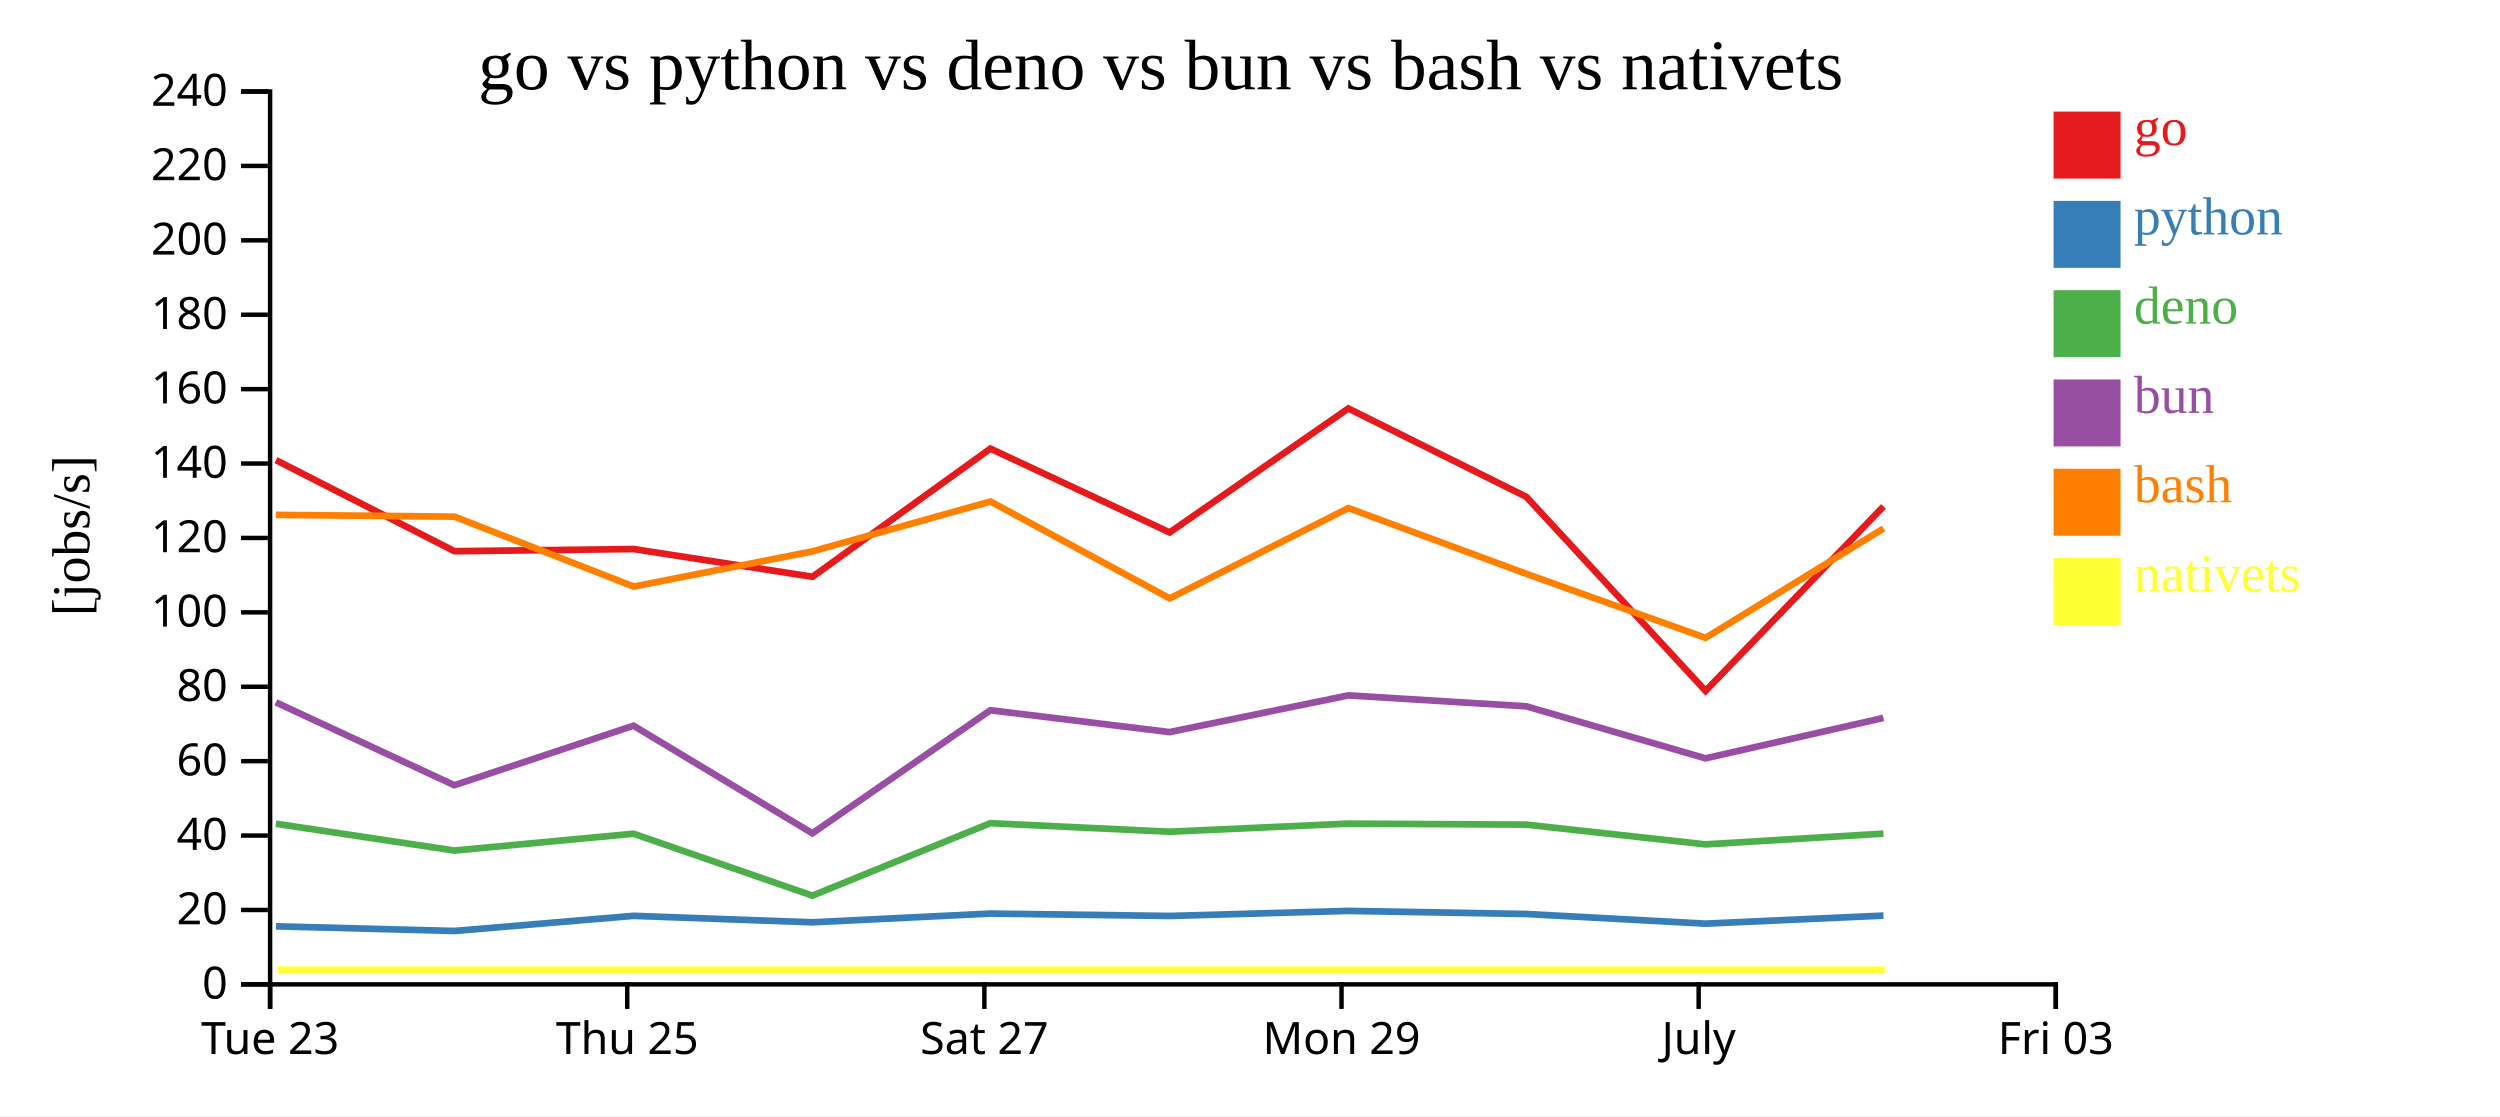
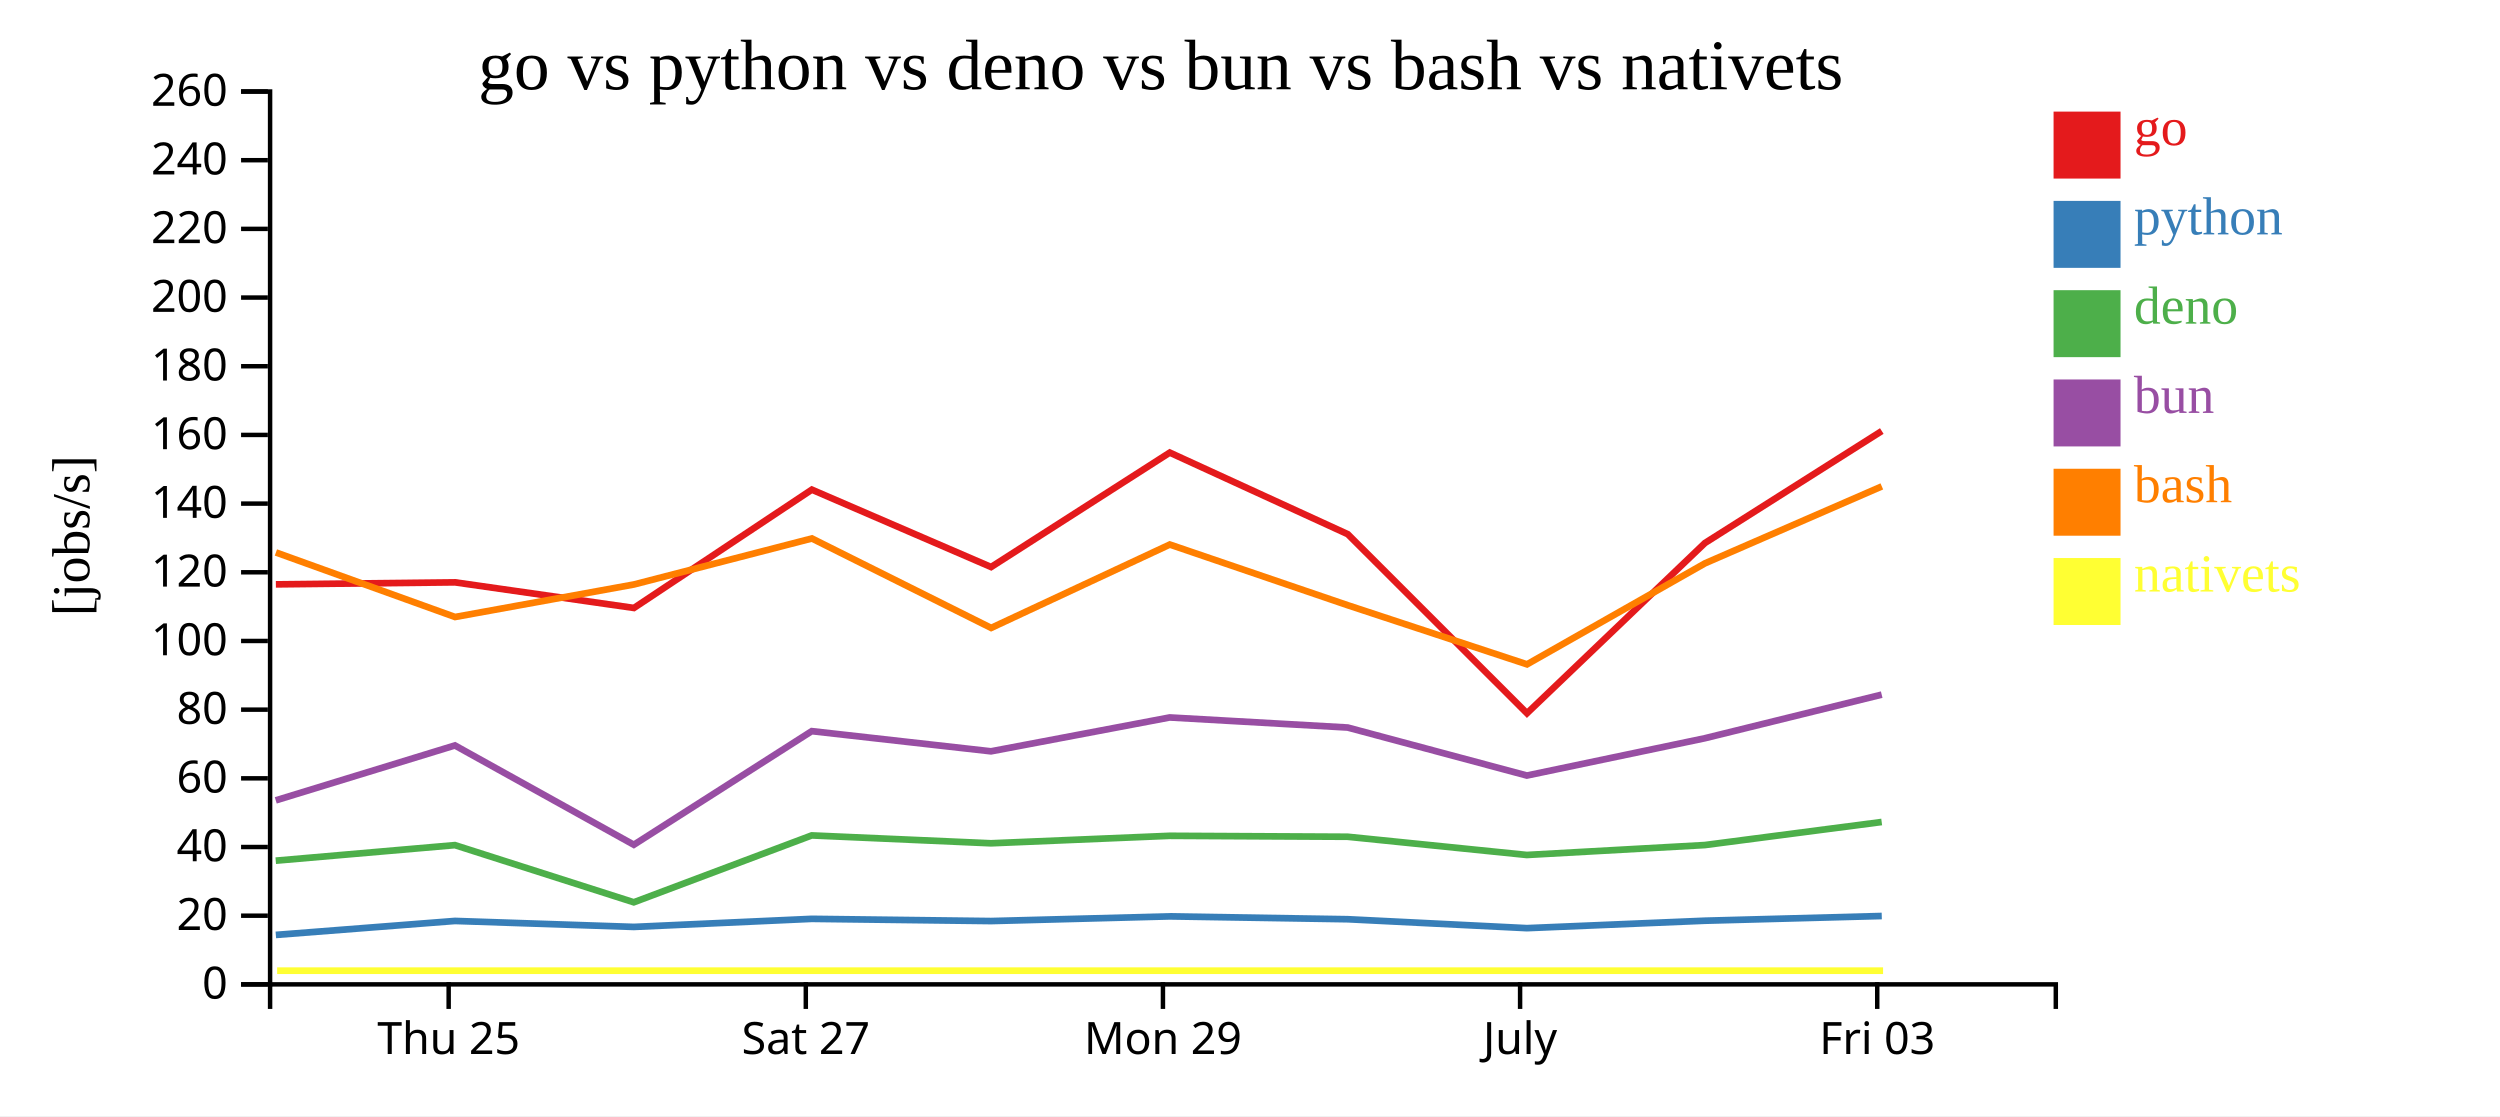
<svg xmlns="http://www.w3.org/2000/svg" width="560" height="250">
  <rect width="100%" height="100%" fill="white" />
  <g transform="translate(60,20)">
    <g transform="translate(0,200)" fill="none" font-size="10" font-family="sans-serif" text-anchor="middle">
      <path class="domain" stroke="currentColor" d="M0.5,6V0.5H400.5V6" />
-       <g class="tick" opacity="1" transform="translate(0.5,0)">
-         <line stroke="currentColor" y2="6" />
-         <text fill="currentColor" y="9" dy="0.71em">Tue 23</text>
-       </g>
-       <g class="tick" opacity="1" transform="translate(80.5,0)">
+       <g class="tick" opacity="1" transform="translate(40.5,0)">
        <line stroke="currentColor" y2="6" />
        <text fill="currentColor" y="9" dy="0.71em">Thu 25</text>
      </g>
-       <g class="tick" opacity="1" transform="translate(160.5,0)">
+       <g class="tick" opacity="1" transform="translate(120.5,0)">
        <line stroke="currentColor" y2="6" />
        <text fill="currentColor" y="9" dy="0.71em">Sat 27</text>
      </g>
-       <g class="tick" opacity="1" transform="translate(240.5,0)">
+       <g class="tick" opacity="1" transform="translate(200.5,0)">
        <line stroke="currentColor" y2="6" />
        <text fill="currentColor" y="9" dy="0.71em">Mon 29</text>
      </g>
-       <g class="tick" opacity="1" transform="translate(320.5,0)">
+       <g class="tick" opacity="1" transform="translate(280.5,0)">
        <line stroke="currentColor" y2="6" />
        <text fill="currentColor" y="9" dy="0.71em">July</text>
      </g>
-       <g class="tick" opacity="1" transform="translate(400.5,0)">
+       <g class="tick" opacity="1" transform="translate(360.5,0)">
        <line stroke="currentColor" y2="6" />
        <text fill="currentColor" y="9" dy="0.71em">Fri 03</text>
      </g>
    </g>
    <g fill="none" font-size="10" font-family="sans-serif" text-anchor="end">
      <path class="domain" stroke="currentColor" d="M-6,200.5H0.5V0.5H-6" />
      <g class="tick" opacity="1" transform="translate(0,200.5)">
        <line stroke="currentColor" x2="-6" />
        <text fill="currentColor" x="-9" dy="0.32em">0</text>
      </g>
-       <g class="tick" opacity="1" transform="translate(0,183.8333)">
+       <g class="tick" opacity="1" transform="translate(0,185.1154)">
        <line stroke="currentColor" x2="-6" />
        <text fill="currentColor" x="-9" dy="0.32em">20</text>
      </g>
-       <g class="tick" opacity="1" transform="translate(0,167.1667)">
+       <g class="tick" opacity="1" transform="translate(0,169.7308)">
        <line stroke="currentColor" x2="-6" />
        <text fill="currentColor" x="-9" dy="0.32em">40</text>
      </g>
-       <g class="tick" opacity="1" transform="translate(0,150.5)">
+       <g class="tick" opacity="1" transform="translate(0,154.3462)">
        <line stroke="currentColor" x2="-6" />
        <text fill="currentColor" x="-9" dy="0.32em">60</text>
      </g>
-       <g class="tick" opacity="1" transform="translate(0,133.8333)">
+       <g class="tick" opacity="1" transform="translate(0,138.9615)">
        <line stroke="currentColor" x2="-6" />
        <text fill="currentColor" x="-9" dy="0.32em">80</text>
      </g>
-       <g class="tick" opacity="1" transform="translate(0,117.1667)">
+       <g class="tick" opacity="1" transform="translate(0,123.5769)">
        <line stroke="currentColor" x2="-6" />
        <text fill="currentColor" x="-9" dy="0.32em">100</text>
      </g>
-       <g class="tick" opacity="1" transform="translate(0,100.5)">
+       <g class="tick" opacity="1" transform="translate(0,108.1923)">
        <line stroke="currentColor" x2="-6" />
        <text fill="currentColor" x="-9" dy="0.32em">120</text>
      </g>
-       <g class="tick" opacity="1" transform="translate(0,83.83333)">
+       <g class="tick" opacity="1" transform="translate(0,92.80769)">
        <line stroke="currentColor" x2="-6" />
        <text fill="currentColor" x="-9" dy="0.32em">140</text>
      </g>
-       <g class="tick" opacity="1" transform="translate(0,67.16667)">
+       <g class="tick" opacity="1" transform="translate(0,77.42308)">
        <line stroke="currentColor" x2="-6" />
        <text fill="currentColor" x="-9" dy="0.32em">160</text>
      </g>
-       <g class="tick" opacity="1" transform="translate(0,50.5)">
+       <g class="tick" opacity="1" transform="translate(0,62.03846)">
        <line stroke="currentColor" x2="-6" />
        <text fill="currentColor" x="-9" dy="0.32em">180</text>
      </g>
-       <g class="tick" opacity="1" transform="translate(0,33.83333)">
+       <g class="tick" opacity="1" transform="translate(0,46.65385)">
        <line stroke="currentColor" x2="-6" />
        <text fill="currentColor" x="-9" dy="0.32em">200</text>
      </g>
-       <g class="tick" opacity="1" transform="translate(0,17.16667)">
+       <g class="tick" opacity="1" transform="translate(0,31.26923)">
        <line stroke="currentColor" x2="-6" />
        <text fill="currentColor" x="-9" dy="0.32em">220</text>
      </g>
+       <g class="tick" opacity="1" transform="translate(0,15.88462)">
+         <line stroke="currentColor" x2="-6" />
+         <text fill="currentColor" x="-9" dy="0.32em">240</text>
+       </g>
      <g class="tick" opacity="1" transform="translate(0,0.5)">
        <line stroke="currentColor" x2="-6" />
-         <text fill="currentColor" x="-9" dy="0.32em">240</text>
+         <text fill="currentColor" x="-9" dy="0.32em">260</text>
      </g>
    </g>
    <text text-anchor="middle" style="font-size: 12px" transform="rotate(-90)" y="-40" x="-100">[jobs/s]</text>
    <text text-anchor="middle" style="font-size: 16px" y="0" x="200">go vs python vs deno vs bun vs bash vs nativets</text>
-     <path class="line" fill="none" stroke="#e41a1c" stroke-width="1.5" d="M1.819,83.066L41.795,103.471L81.922,102.982L121.996,109.198L161.853,80.491L202.003,99.265L242.025,71.498L281.901,91.295L322.039,134.756L361.908,93.436" />
-     <path class="line" fill="none" stroke="#377eb8" stroke-width="1.5" d="M1.812,187.495L41.786,188.54L81.913,185.149L121.986,186.599L161.845,184.64L201.994,185.176L242.018,184.041L281.893,184.734L322.026,186.898L361.9,185.096" />
-     <path class="line" fill="none" stroke="#4daf4a" stroke-width="1.5" d="M1.793,164.515L41.764,170.524L81.895,166.752L121.965,180.623L161.829,164.394L201.977,166.305L242.002,164.491L281.876,164.719L322.007,169.14L361.883,166.733" />
-     <path class="line" fill="none" stroke="#984ea3" stroke-width="1.5" d="M1.796,137.325L41.769,155.89L81.899,142.56L121.972,166.661L161.832,139.093L201.981,143.989L242.006,135.769L281.88,138.217L322.011,149.866L361.887,140.814" />
-     <path class="line" fill="none" stroke="#ff7f00" stroke-width="1.5" d="M1.827,95.33L41.803,95.729L81.931,111.39L122.005,103.499L161.861,92.334L202.013,114.041L242.033,93.809L281.91,108.546L322.05,122.882L361.916,98.368" />
-     <path class="line" fill="none" stroke="#ffff33" stroke-width="1.5" d="M2.106,197.222L42.081,197.222L82.209,197.222L122.283,197.222L162.139,197.222L202.291,197.222L242.311,197.222L282.188,197.222L322.328,197.222L362.195,197.222" />
+     <path class="line" fill="none" stroke="#e41a1c" stroke-width="1.5" d="M1.795,110.896L41.922,110.445L81.996,116.183L121.853,89.684L162.003,107.014L202.025,81.383L241.901,99.657L282.039,139.774L321.908,101.633L361.522,76.548" />
+     <path class="line" fill="none" stroke="#377eb8" stroke-width="1.5" d="M1.786,189.421L41.913,186.292L81.986,187.63L121.845,185.822L161.994,186.317L202.018,185.268L241.893,185.908L282.026,187.906L321.9,186.242L361.515,185.185" />
+     <path class="line" fill="none" stroke="#4daf4a" stroke-width="1.5" d="M1.764,172.792L41.895,169.309L81.965,182.113L121.829,167.133L161.977,168.897L202.002,167.222L241.876,167.433L282.007,171.514L321.883,169.292L361.499,164.125" />
+     <path class="line" fill="none" stroke="#984ea3" stroke-width="1.5" d="M1.769,159.283L41.899,146.979L81.972,169.226L121.832,143.778L161.981,148.297L202.006,140.71L241.88,142.969L282.011,153.722L321.887,145.367L361.503,135.597" />
+     <path class="line" fill="none" stroke="#ff7f00" stroke-width="1.5" d="M1.803,103.75L41.931,118.206L82.005,110.922L121.861,100.616L162.013,120.653L202.033,101.978L241.91,115.58L282.05,128.814L321.916,106.186L361.529,88.952" />
+     <path class="line" fill="none" stroke="#ffff33" stroke-width="1.5" d="M2.081,197.436L42.209,197.436L82.283,197.436L122.139,197.436L162.291,197.436L202.311,197.436L242.188,197.436L282.328,197.436L322.195,197.436L361.807,197.436" />
    <rect class="dot" x="400" y="5" width="15" height="15" style="fill: #e41a1c;" />
    <rect class="dot" x="400" y="25" width="15" height="15" style="fill: #377eb8;" />
    <rect class="dot" x="400" y="45" width="15" height="15" style="fill: #4daf4a;" />
    <rect class="dot" x="400" y="65" width="15" height="15" style="fill: #984ea3;" />
    <rect class="dot" x="400" y="85" width="15" height="15" style="fill: #ff7f00;" />
    <rect class="dot" x="400" y="105" width="15" height="15" style="fill: #ffff33;" />
    <text class="label" x="418" y="12.5" style="fill: #e41a1c; alignment-baseline: middle;" text-anchor="left">go</text>
    <text class="label" x="418" y="32.5" style="fill: #377eb8; alignment-baseline: middle;" text-anchor="left">python</text>
    <text class="label" x="418" y="52.5" style="fill: #4daf4a; alignment-baseline: middle;" text-anchor="left">deno</text>
    <text class="label" x="418" y="72.5" style="fill: #984ea3; alignment-baseline: middle;" text-anchor="left">bun</text>
    <text class="label" x="418" y="92.5" style="fill: #ff7f00; alignment-baseline: middle;" text-anchor="left">bash</text>
    <text class="label" x="418" y="112.5" style="fill: #ffff33; alignment-baseline: middle;" text-anchor="left">nativets</text>
  </g>
</svg>
